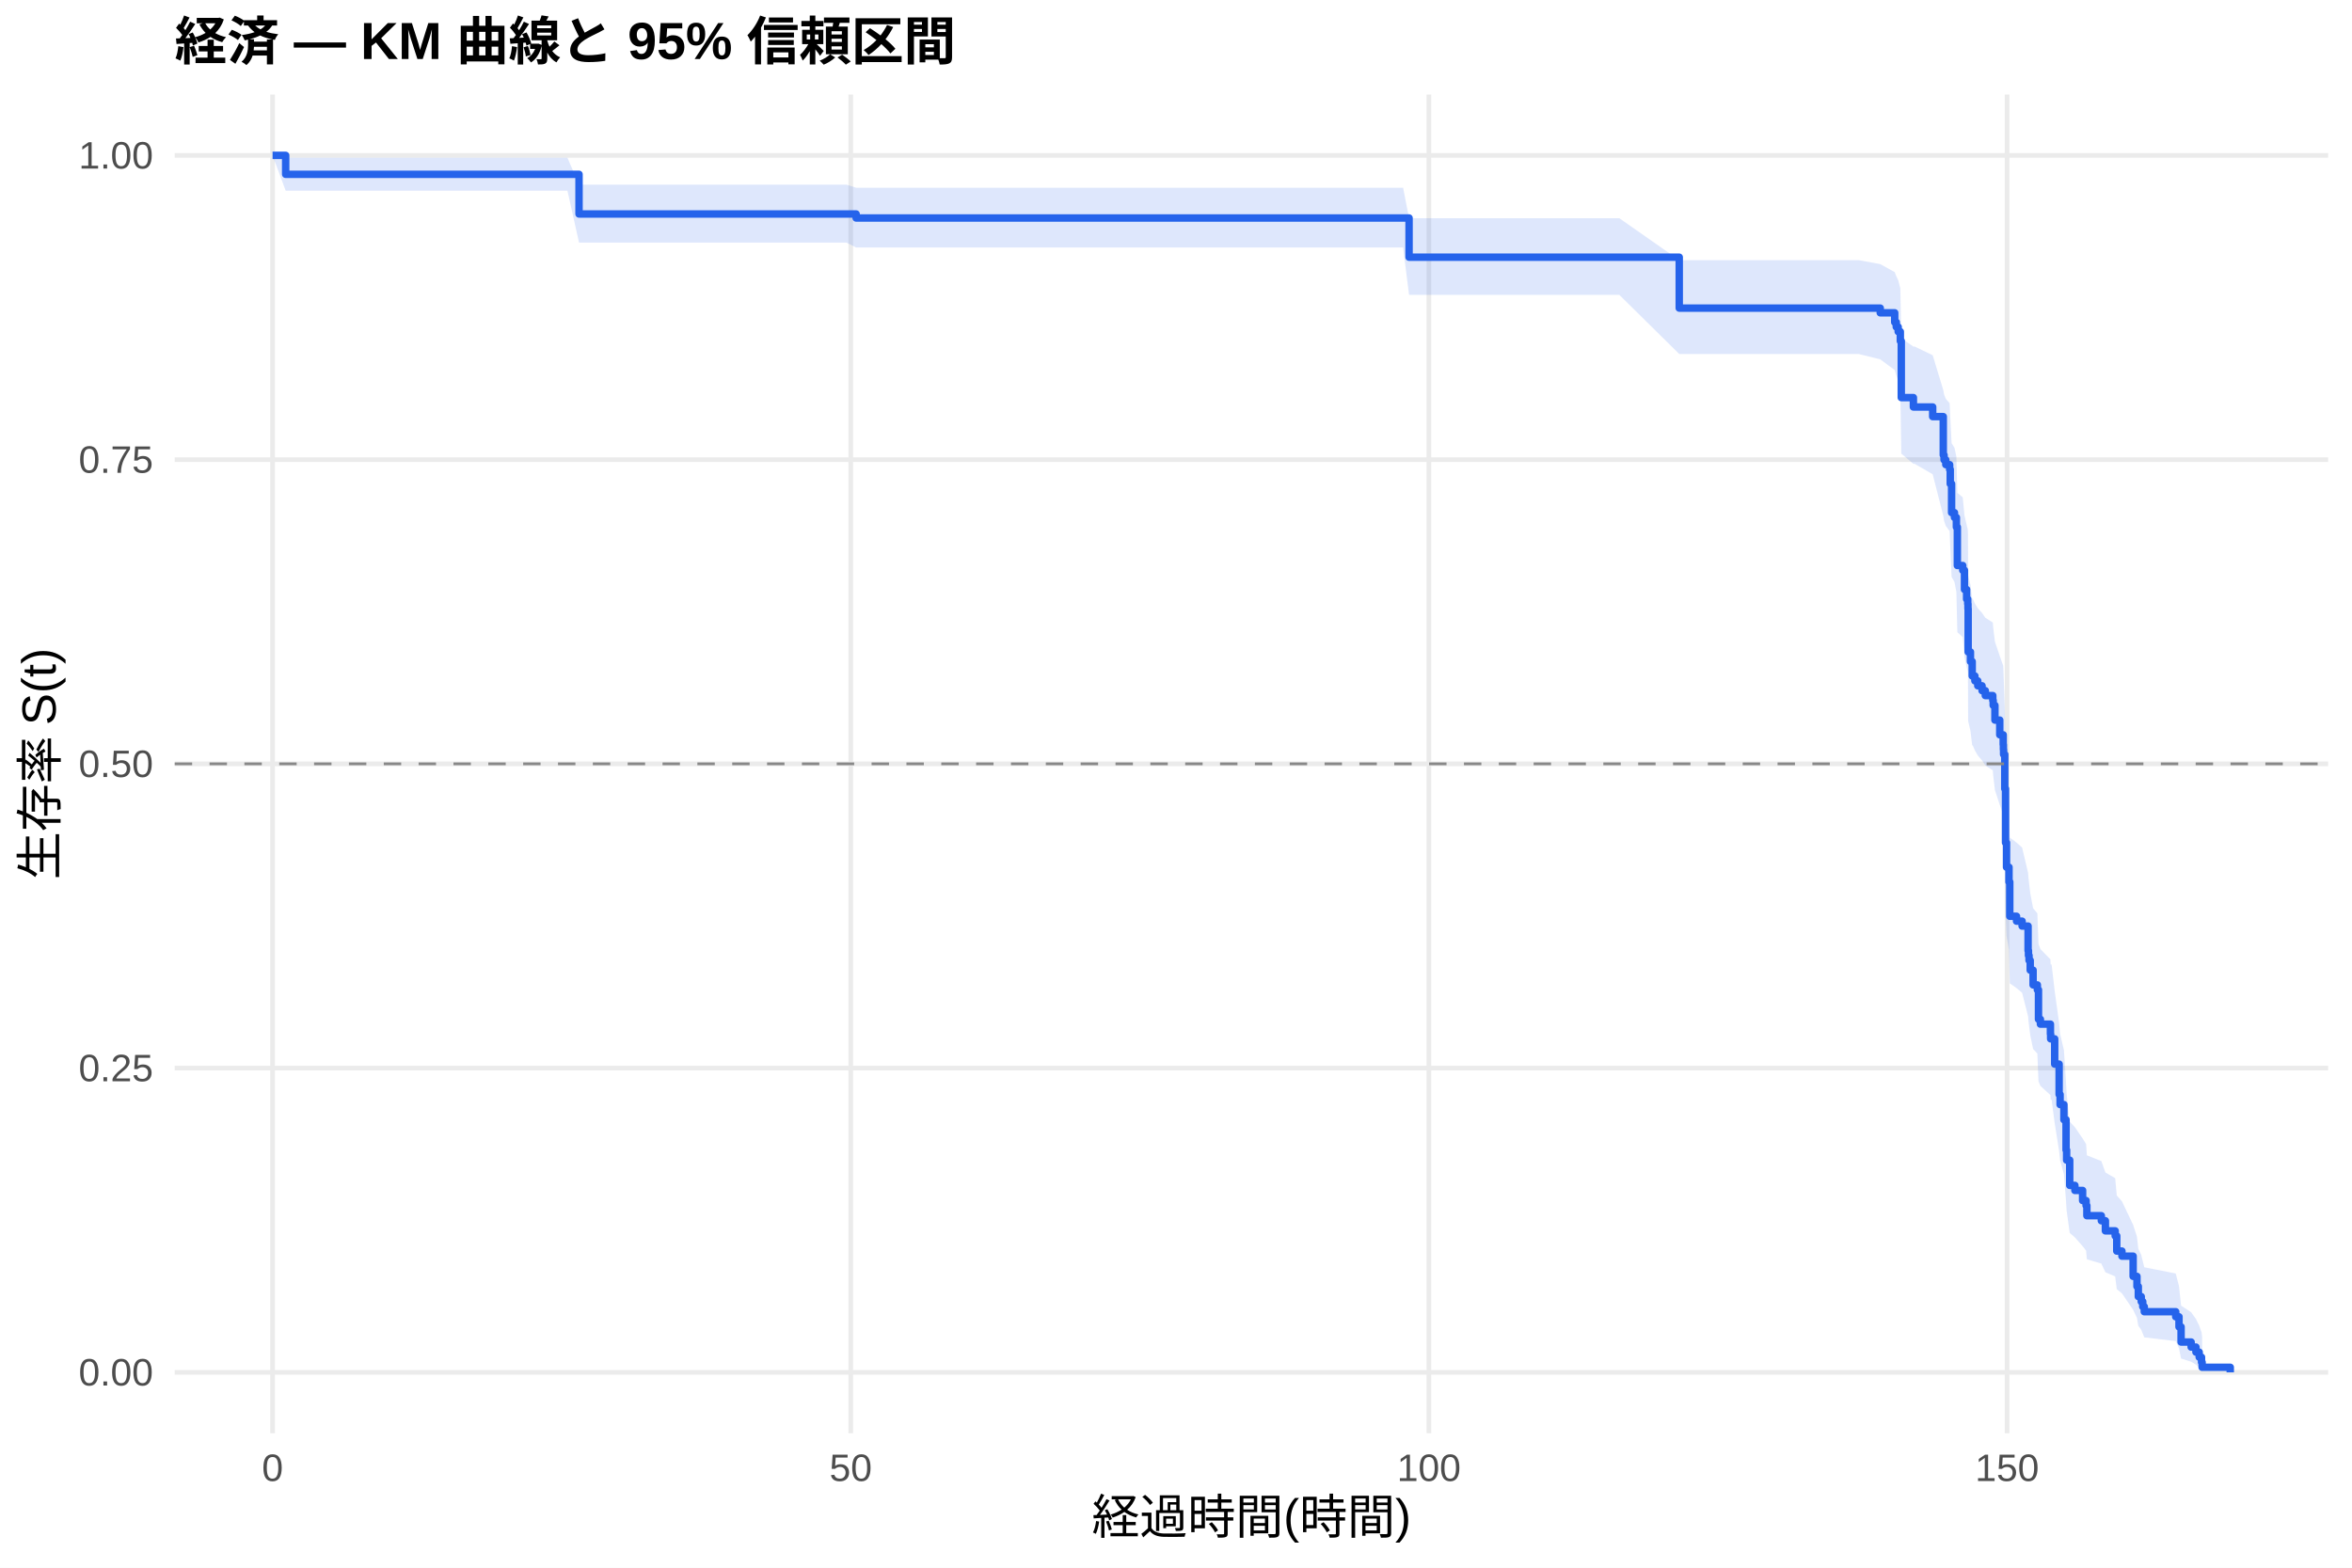
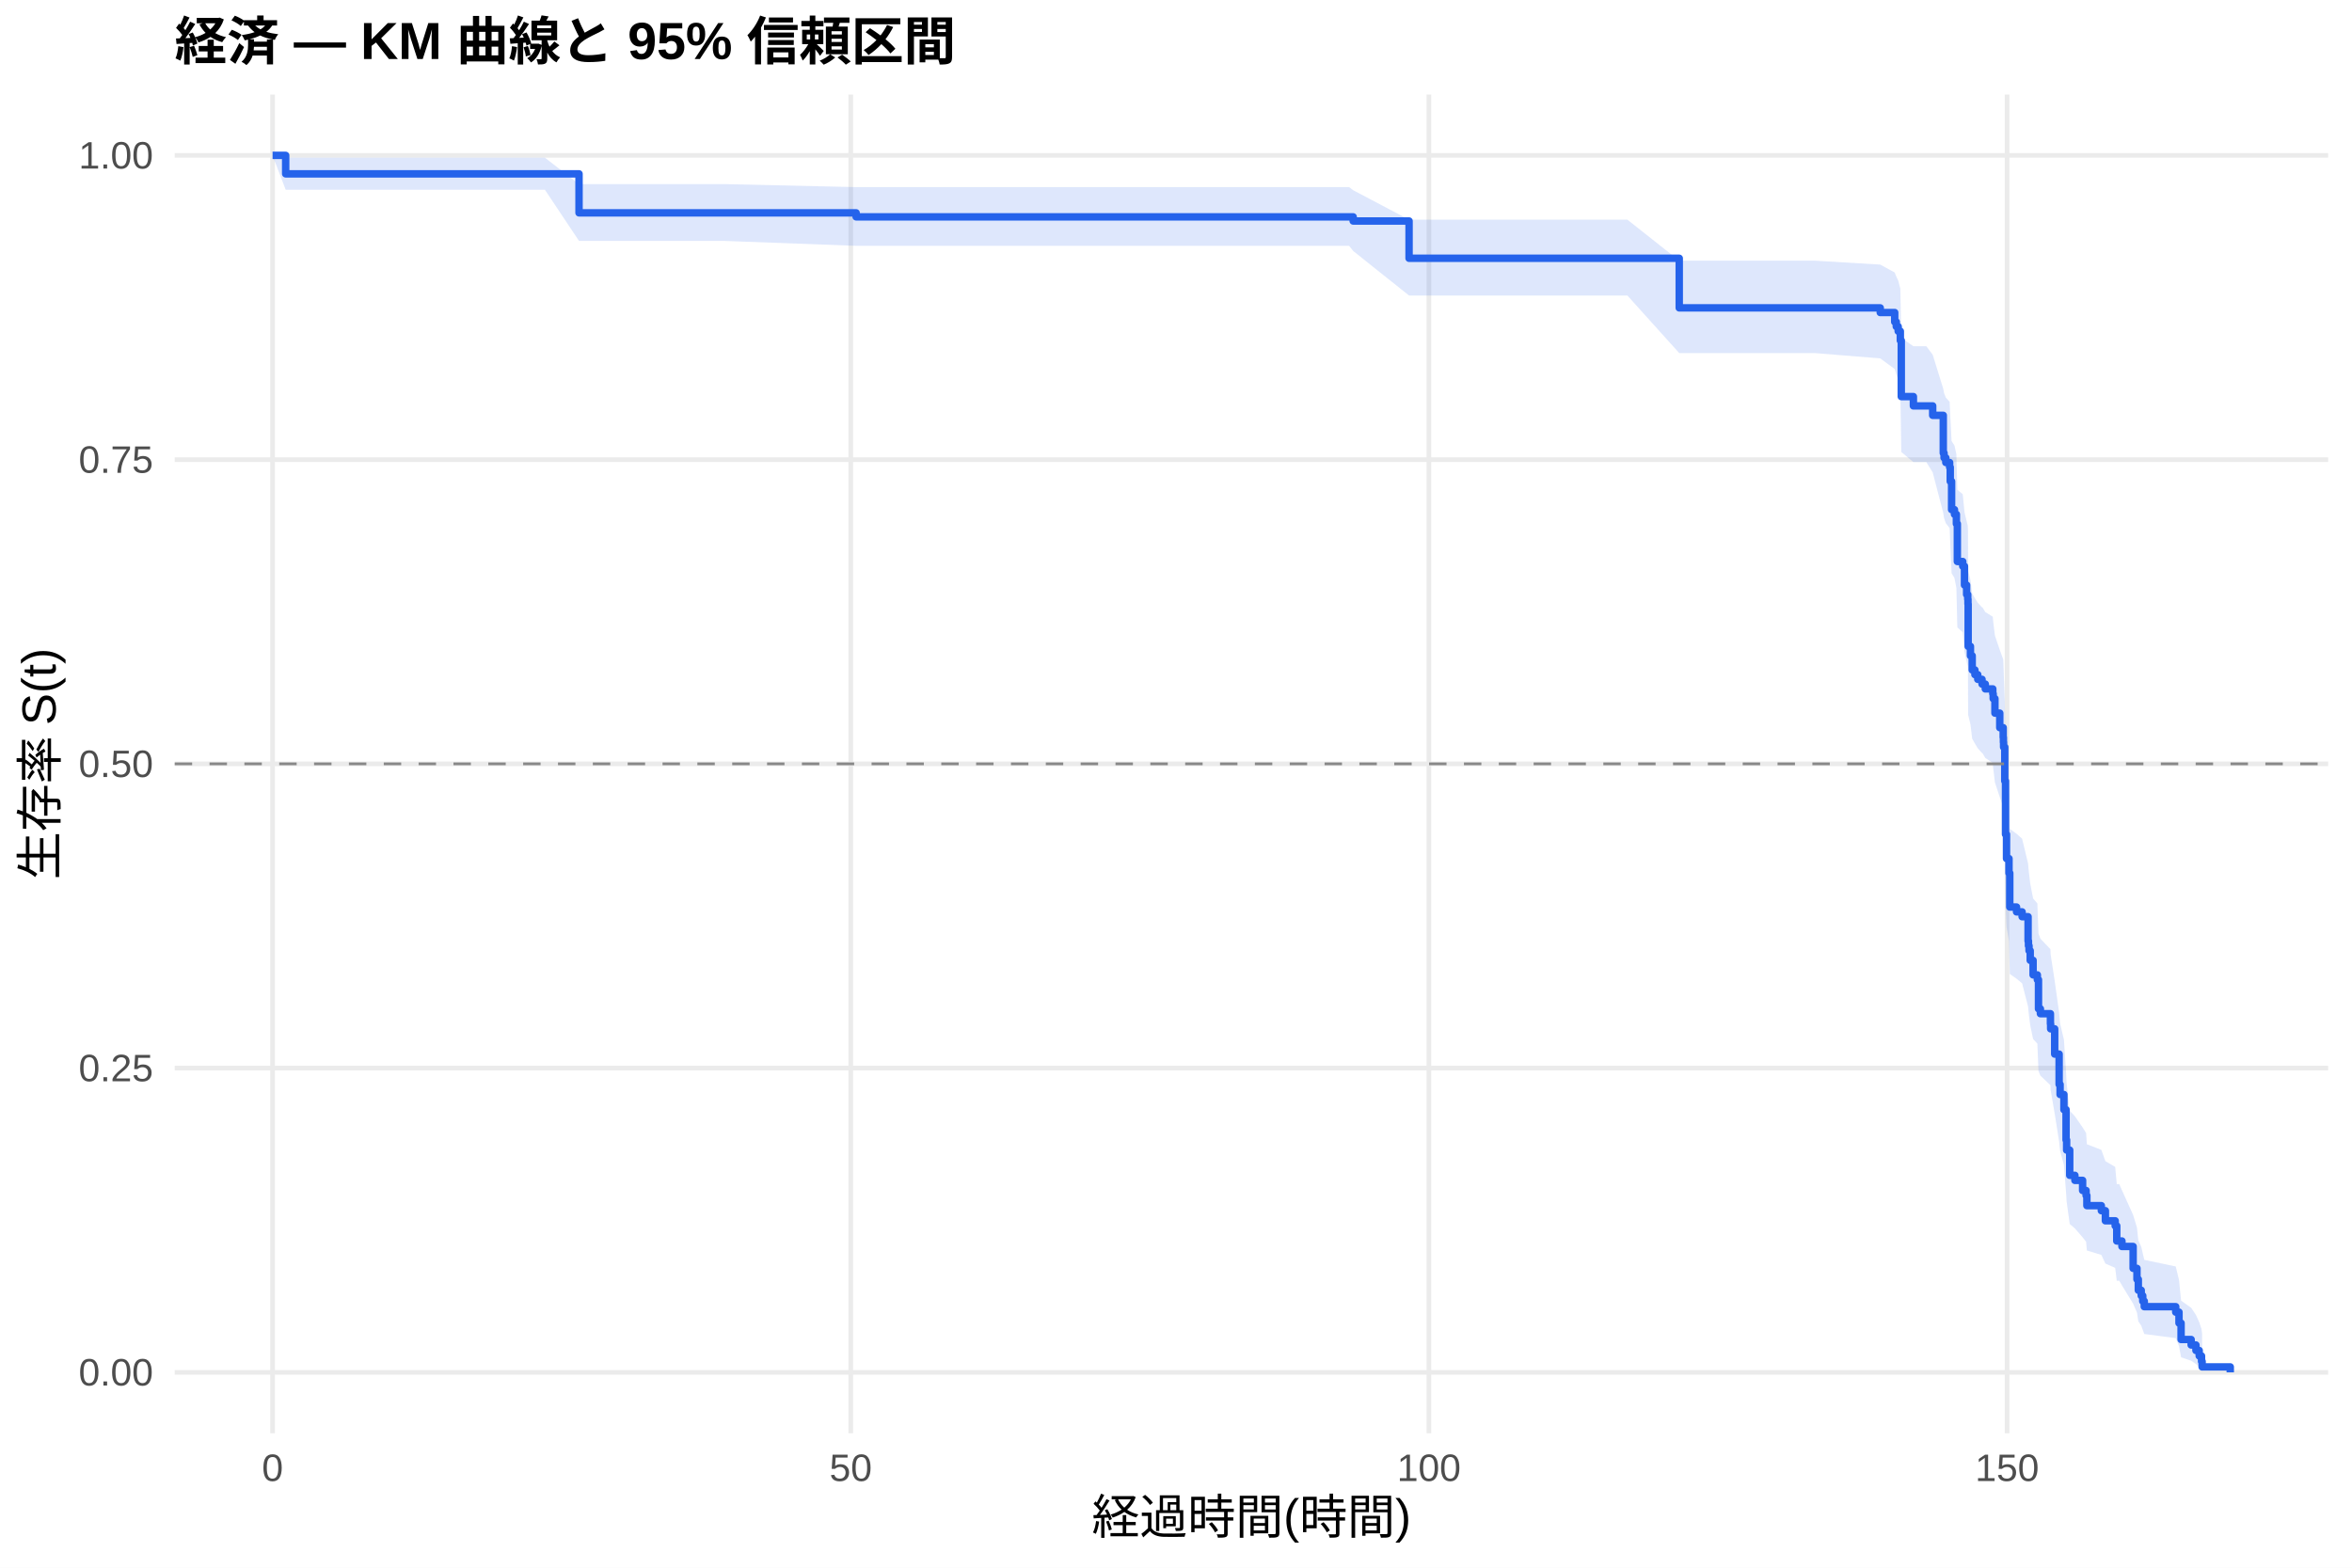
<svg xmlns="http://www.w3.org/2000/svg" width="540.00pt" height="360.00pt" viewBox="0 0 540.00 360.00">
  <g class="svglite">
    <defs>
      <style type="text/css">
    .svglite line, .svglite polyline, .svglite polygon, .svglite path, .svglite rect, .svglite circle {
      fill: none;
      stroke: #000000;
      stroke-linecap: round;
      stroke-linejoin: round;
      stroke-miterlimit: 10.00;
    }
    .svglite text {
      white-space: pre;
    }
    .svglite g.glyphgroup path {
      fill: inherit;
      stroke: none;
    }
  </style>
    </defs>
    <rect width="100%" height="100%" style="stroke: none; fill: #FFFFFF;" />
    <defs>
      <clipPath id="cpMC4wMHw1NDAuMDB8MC4wMHwzNjAuMDA=">
        <rect x="0.00" y="0.00" width="540.00" height="360.00" />
      </clipPath>
    </defs>
    <g clip-path="url(#cpMC4wMHw1NDAuMDB8MC4wMHwzNjAuMDA=)">
      <rect x="0" y="0.00" width="540.00" height="360.00" style="stroke-width: 1.07; stroke: none; fill: #FFFFFF;" />
    </g>
    <defs>
      <clipPath id="cpNDAuMTF8NTM0LjUyfDIxLjcxfDMyOS4xMg==">
        <rect x="40.11" y="21.71" width="494.41" height="307.41" />
      </clipPath>
    </defs>
    <g clip-path="url(#cpNDAuMTF8NTM0LjUyfDIxLjcxfDMyOS4xMg==)">
      <polyline points="40.11,315.14 534.52,315.14 " style="stroke-width: 1.07; stroke: #EBEBEB; stroke-linecap: butt;" />
      <polyline points="40.11,245.28 534.52,245.28 " style="stroke-width: 1.07; stroke: #EBEBEB; stroke-linecap: butt;" />
      <polyline points="40.11,175.41 534.52,175.41 " style="stroke-width: 1.07; stroke: #EBEBEB; stroke-linecap: butt;" />
      <polyline points="40.11,105.55 534.52,105.55 " style="stroke-width: 1.07; stroke: #EBEBEB; stroke-linecap: butt;" />
      <polyline points="40.11,35.68 534.52,35.68 " style="stroke-width: 1.07; stroke: #EBEBEB; stroke-linecap: butt;" />
      <polyline points="62.58,329.12 62.58,21.71 " style="stroke-width: 1.07; stroke: #EBEBEB; stroke-linecap: butt;" />
      <polyline points="195.32,329.12 195.32,21.71 " style="stroke-width: 1.07; stroke: #EBEBEB; stroke-linecap: butt;" />
      <polyline points="328.07,329.12 328.07,21.71 " style="stroke-width: 1.07; stroke: #EBEBEB; stroke-linecap: butt;" />
      <polyline points="460.81,329.12 460.81,21.71 " style="stroke-width: 1.07; stroke: #EBEBEB; stroke-linecap: butt;" />
-       <polygon points="62.58,35.68 65.59,36.22 85.28,36.22 109.57,36.22 130.28,36.22 132.94,42.41 150.94,42.41 194.35,42.41 196.56,43.11 215.06,43.11 245.77,43.11 278.02,43.11 294.22,43.11 308.02,43.11 322.14,43.11 323.51,50.11 335.06,50.11 341.74,50.11 349.44,50.11 358.11,50.11 371.78,50.11 385.54,59.74 385.85,59.74 401.12,59.74 426.74,59.74 431.69,60.65 435.01,62.49 435.37,63.42 435.81,64.35 436.30,66.21 436.52,77.65 439.30,79.59 439.61,79.59 443.73,81.57 446.16,89.57 446.34,90.58 446.74,91.59 447.62,92.60 447.76,95.64 448.07,101.78 448.73,102.81 449.17,104.87 449.39,113.17 450.63,114.21 451.03,118.40 451.52,120.50 451.78,121.55 451.83,122.61 451.87,132.14 452.40,134.28 452.80,137.48 452.93,137.48 453.42,138.58 454.08,139.67 455.06,140.76 455.81,141.86 457.53,142.95 457.62,144.05 458.02,147.35 459.13,150.66 459.92,152.87 459.97,153.97 460.01,155.08 460.28,162.88 460.45,175.25 460.68,180.91 461.25,184.33 461.43,192.34 462.98,193.49 464.26,194.64 465.63,200.42 465.72,201.58 465.85,202.74 466.12,205.06 466.78,208.56 467.76,209.72 468.02,216.77 468.46,217.94 470.76,220.31 470.81,221.49 471.03,221.49 471.74,227.58 472.76,234.95 472.98,237.43 473.86,241.16 474.35,248.67 474.48,251.20 475.19,257.57 476.38,258.85 478.15,261.43 478.95,262.72 479.13,265.31 482.45,266.62 483.38,269.24 485.63,270.55 485.99,274.53 487.18,275.87 489.75,281.27 490.63,284.01 490.94,286.78 491.61,288.18 491.96,289.59 492.31,291.01 499.53,292.44 500.28,295.35 500.76,299.82 503.07,301.34 504.17,302.89 504.92,304.43 505.45,305.92 505.59,306.94 505.59,314.98 505.45,314.56 504.92,314.01 504.17,313.38 503.07,312.70 500.76,311.98 500.28,309.63 499.53,307.97 492.31,307.11 491.96,306.24 491.61,305.36 490.94,304.46 490.63,302.64 489.75,300.79 487.18,297.01 485.99,296.05 485.63,293.13 483.38,292.15 482.45,290.17 479.13,289.18 478.95,287.18 478.15,286.17 476.38,284.15 475.19,283.13 474.48,278.00 474.35,275.93 473.86,269.65 472.98,266.48 472.76,264.35 471.74,257.93 471.03,252.52 470.81,252.52 470.76,251.47 468.46,249.36 468.02,248.31 467.76,241.94 466.78,240.88 466.12,237.67 465.85,235.53 465.72,234.45 465.63,233.38 464.26,227.98 462.98,226.90 461.43,225.81 461.25,218.19 460.68,214.90 460.45,209.40 460.28,197.19 460.01,189.34 459.97,188.22 459.92,187.09 459.13,184.83 458.02,181.44 457.62,178.03 457.53,176.90 455.81,175.76 455.06,174.62 454.08,173.48 453.42,172.33 452.93,171.19 452.80,171.19 452.40,167.83 451.87,165.59 451.83,155.43 451.78,154.29 451.52,153.16 451.03,150.88 450.63,146.31 449.39,145.17 449.17,135.96 448.73,133.64 448.07,132.48 447.76,125.48 447.62,121.96 446.74,120.78 446.34,119.61 446.16,118.43 443.73,108.91 439.61,106.52 439.30,106.52 436.52,104.16 436.30,89.84 435.81,87.41 435.37,86.20 435.01,84.98 431.69,82.52 426.74,81.29 401.12,81.29 385.85,81.29 385.54,81.29 371.78,67.71 358.11,67.71 349.44,67.71 341.74,67.71 335.06,67.71 323.51,67.71 322.14,56.84 308.02,56.84 294.22,56.84 278.02,56.84 245.77,56.84 215.06,56.84 196.56,56.84 194.35,55.71 150.94,55.71 132.94,55.71 130.28,43.79 109.57,43.79 85.28,43.79 65.59,43.79 62.58,35.68 " style="stroke-width: 0.00; stroke: none; stroke-linecap: butt; fill: #2563EB; fill-opacity: 0.15;" />
-       <polyline points="62.58,35.68 65.59,36.22 85.28,36.22 109.57,36.22 130.28,36.22 132.94,42.41 150.94,42.41 194.35,42.41 196.56,43.11 215.06,43.11 245.77,43.11 278.02,43.11 294.22,43.11 308.02,43.11 322.14,43.11 323.51,50.11 335.06,50.11 341.74,50.11 349.44,50.11 358.11,50.11 371.78,50.11 385.54,59.74 385.85,59.74 401.12,59.74 426.74,59.74 431.69,60.65 435.01,62.49 435.37,63.42 435.81,64.35 436.30,66.21 436.52,77.65 439.30,79.59 439.61,79.59 443.73,81.57 446.16,89.57 446.34,90.58 446.74,91.59 447.62,92.60 447.76,95.64 448.07,101.78 448.73,102.81 449.17,104.87 449.39,113.17 450.63,114.21 451.03,118.40 451.52,120.50 451.78,121.55 451.83,122.61 451.87,132.14 452.40,134.28 452.80,137.48 452.93,137.48 453.42,138.58 454.08,139.67 455.06,140.76 455.81,141.86 457.53,142.95 457.62,144.05 458.02,147.35 459.13,150.66 459.92,152.87 459.97,153.97 460.01,155.08 460.28,162.88 460.45,175.25 460.68,180.91 461.25,184.33 461.43,192.34 462.98,193.49 464.26,194.64 465.63,200.42 465.72,201.58 465.85,202.74 466.12,205.06 466.78,208.56 467.76,209.72 468.02,216.77 468.46,217.94 470.76,220.31 470.81,221.49 471.03,221.49 471.74,227.58 472.76,234.95 472.98,237.43 473.86,241.16 474.35,248.67 474.48,251.20 475.19,257.57 476.38,258.85 478.15,261.43 478.95,262.72 479.13,265.31 482.45,266.62 483.38,269.24 485.63,270.55 485.99,274.53 487.18,275.87 489.75,281.27 490.63,284.01 490.94,286.78 491.61,288.18 491.96,289.59 492.31,291.01 499.53,292.44 500.28,295.35 500.76,299.82 503.07,301.34 504.17,302.89 504.92,304.43 505.45,305.92 505.59,306.94 " style="stroke-width: 1.07; stroke: none; stroke-linecap: butt;" />
-       <polyline points="505.59,314.98 505.45,314.56 504.92,314.01 504.17,313.38 503.07,312.70 500.76,311.98 500.28,309.63 499.53,307.97 492.31,307.11 491.96,306.24 491.61,305.36 490.94,304.46 490.63,302.64 489.75,300.79 487.18,297.01 485.99,296.05 485.63,293.13 483.38,292.15 482.45,290.17 479.13,289.18 478.95,287.18 478.15,286.17 476.38,284.15 475.19,283.13 474.48,278.00 474.35,275.93 473.86,269.65 472.98,266.48 472.76,264.35 471.74,257.93 471.03,252.52 470.81,252.52 470.76,251.47 468.46,249.36 468.02,248.31 467.76,241.94 466.78,240.88 466.12,237.67 465.85,235.53 465.72,234.45 465.63,233.38 464.26,227.98 462.98,226.90 461.43,225.81 461.25,218.19 460.68,214.90 460.45,209.40 460.28,197.19 460.01,189.34 459.97,188.22 459.92,187.09 459.13,184.83 458.02,181.44 457.62,178.03 457.53,176.90 455.81,175.76 455.06,174.62 454.08,173.48 453.42,172.33 452.93,171.19 452.80,171.19 452.40,167.83 451.87,165.59 451.83,155.43 451.78,154.29 451.52,153.16 451.03,150.88 450.63,146.31 449.39,145.17 449.17,135.96 448.73,133.64 448.07,132.48 447.76,125.48 447.62,121.96 446.74,120.78 446.34,119.61 446.16,118.43 443.73,108.91 439.61,106.52 439.30,106.52 436.52,104.16 436.30,89.84 435.81,87.41 435.37,86.20 435.01,84.98 431.69,82.52 426.74,81.29 401.12,81.29 385.85,81.29 385.54,81.29 371.78,67.71 358.11,67.71 349.44,67.71 341.74,67.71 335.06,67.71 323.51,67.71 322.14,56.84 308.02,56.84 294.22,56.84 278.02,56.84 245.77,56.84 215.06,56.84 196.56,56.84 194.35,55.71 150.94,55.71 132.94,55.71 130.28,43.79 109.57,43.79 85.28,43.79 65.59,43.79 62.58,35.68 " style="stroke-width: 1.07; stroke: none; stroke-linecap: butt;" />
-       <polyline points="62.58,35.68 65.59,35.68 65.59,40.03 85.28,40.03 85.28,40.03 109.57,40.03 109.57,40.03 130.28,40.03 130.28,40.03 132.94,40.03 132.94,49.14 150.94,49.14 150.94,49.14 194.35,49.14 194.35,49.14 196.56,49.14 196.56,50.06 215.06,50.06 215.06,50.06 245.77,50.06 245.77,50.06 278.02,50.06 278.02,50.06 294.22,50.06 294.22,50.06 308.02,50.06 308.02,50.06 322.14,50.06 322.14,50.06 323.51,50.06 323.51,59.06 335.06,59.06 335.06,59.06 341.74,59.06 341.74,59.06 349.44,59.06 349.44,59.06 358.11,59.06 358.11,59.06 371.78,59.06 371.78,59.06 385.54,59.06 385.54,70.75 385.85,70.75 385.85,70.75 401.12,70.75 401.12,70.75 426.74,70.75 426.74,70.75 431.69,70.75 431.69,71.83 435.01,71.83 435.01,74.00 435.37,74.00 435.37,75.08 435.81,75.08 435.81,76.16 436.30,76.16 436.30,78.32 436.52,78.32 436.52,91.30 439.30,91.30 439.30,93.46 439.61,93.46 439.61,93.46 443.73,93.46 443.73,95.67 446.16,95.67 446.16,104.49 446.34,104.49 446.34,105.59 446.74,105.59 446.74,106.70 447.62,106.70 447.62,107.80 447.76,107.80 447.76,111.11 448.07,111.11 448.07,117.72 448.73,117.72 448.73,118.83 449.17,118.83 449.17,121.03 449.39,121.03 449.39,129.86 450.63,129.86 450.63,130.96 451.03,130.96 451.03,135.37 451.52,135.37 451.52,137.58 451.78,137.58 451.78,138.68 451.83,138.68 451.83,139.78 451.87,139.78 451.87,149.71 452.40,149.71 452.40,151.91 452.80,151.91 452.80,155.22 452.93,155.22 452.93,155.22 453.42,155.22 453.42,156.35 454.08,156.35 454.08,157.48 455.06,157.48 455.06,158.60 455.81,158.60 455.81,159.73 457.53,159.73 457.53,160.85 457.62,160.85 457.62,161.98 458.02,161.98 458.02,165.36 459.13,165.36 459.13,168.74 459.92,168.74 459.92,170.99 459.97,170.99 459.97,172.12 460.01,172.12 460.01,173.24 460.28,173.24 460.28,181.13 460.45,181.13 460.45,193.51 460.68,193.51 460.68,199.14 461.25,199.14 461.25,202.52 461.43,202.52 461.43,210.41 462.98,210.41 462.98,211.53 464.26,211.53 464.26,212.66 465.63,212.66 465.63,218.29 465.72,218.29 465.72,219.42 465.85,219.42 465.85,220.54 466.12,220.54 466.12,222.79 466.78,222.79 466.78,226.17 467.76,226.17 467.76,227.30 468.02,227.30 468.02,234.06 468.46,234.06 468.46,235.18 470.76,235.18 470.76,237.44 470.81,237.44 470.81,238.56 471.03,238.56 471.03,238.56 471.74,238.56 471.74,244.36 472.76,244.36 472.76,251.33 472.98,251.33 472.98,253.65 473.86,253.65 473.86,257.13 474.35,257.13 474.35,264.09 474.48,264.09 474.48,266.41 475.19,266.41 475.19,272.21 476.38,272.21 476.38,273.37 478.15,273.37 478.15,275.69 478.95,275.69 478.95,276.85 479.13,276.85 479.13,279.17 482.45,279.17 482.45,280.33 483.38,280.33 483.38,282.65 485.63,282.65 485.63,283.81 485.99,283.81 485.99,287.29 487.18,287.29 487.18,288.46 489.75,288.46 489.75,293.10 490.63,293.10 490.63,295.42 490.94,295.42 490.94,297.74 491.61,297.74 491.61,298.90 491.96,298.90 491.96,300.06 492.31,300.06 492.31,301.22 499.53,301.22 499.53,302.38 500.28,302.38 500.28,304.70 500.76,304.70 500.76,308.18 503.07,308.18 503.07,309.34 504.17,309.34 504.17,310.50 504.92,310.50 504.92,311.66 505.45,311.66 505.45,312.82 505.59,312.82 505.59,313.98 512.05,313.98 512.05,315.14 " style="stroke-width: 1.71; stroke: #2563EB; stroke-linecap: butt;" />
+       <polygon points="62.58,35.68 65.59,36.21 78.11,36.21 100.81,36.21 125.10,36.21 132.94,42.28 145.81,42.28 166.48,42.28 196.56,42.97 209.88,42.97 230.59,42.97 261.30,42.97 293.55,42.97 309.75,42.97 310.68,43.68 323.51,50.45 323.55,50.45 337.67,50.45 350.59,50.45 357.27,50.45 364.97,50.45 373.64,50.45 385.54,59.86 387.31,59.86 401.38,59.86 416.65,59.86 431.69,60.76 435.01,62.58 435.37,63.50 435.81,64.42 436.30,66.27 436.52,77.59 439.30,79.51 442.27,79.51 443.73,81.45 446.16,89.30 446.34,90.29 446.74,91.29 447.62,92.28 447.76,95.27 448.07,101.29 448.73,102.30 449.17,104.32 449.39,112.47 450.63,113.49 451.03,117.60 451.52,119.66 451.78,120.69 451.83,121.72 451.87,131.08 452.40,133.17 452.80,136.32 453.42,137.37 454.08,138.42 455.06,139.47 455.15,139.47 455.81,140.55 457.53,141.63 457.62,142.71 458.02,145.97 459.13,149.23 459.92,151.41 459.97,152.50 460.01,153.60 460.28,161.28 460.45,173.48 460.68,179.07 461.25,182.43 461.43,190.33 462.98,191.46 464.26,192.60 465.63,198.29 465.72,199.43 465.85,200.58 466.12,202.87 466.78,206.31 467.76,207.46 468.02,214.40 468.46,215.56 470.76,217.97 470.81,219.18 471.74,225.24 472.76,232.57 472.98,235.04 473.86,238.74 474.35,246.22 474.48,248.74 475.19,255.06 476.38,256.34 478.15,258.90 478.95,260.18 479.13,262.76 482.45,264.05 483.38,266.65 485.63,267.96 485.99,271.91 486.56,271.91 487.18,273.31 489.75,279.00 490.63,281.89 490.94,284.83 491.61,286.31 491.96,287.80 492.31,289.31 499.53,290.83 500.28,293.91 500.76,298.68 503.07,300.31 504.17,301.96 504.92,303.61 505.45,305.20 505.59,306.29 505.59,314.96 505.45,314.51 504.92,313.91 504.17,313.23 503.07,312.48 500.76,311.69 500.28,309.12 499.53,307.28 492.31,306.34 491.96,305.38 491.61,304.41 490.94,303.42 490.63,301.41 489.75,299.37 487.18,295.17 486.56,294.10 485.99,294.10 485.63,291.15 483.38,290.16 482.45,288.17 479.13,287.16 478.95,285.15 478.15,284.13 476.38,282.09 475.19,281.07 474.48,275.91 474.35,273.82 473.86,267.51 472.98,264.32 472.76,262.18 471.74,255.73 470.81,250.30 470.76,249.20 468.46,247.01 468.02,245.97 467.76,239.65 466.78,238.60 466.12,235.42 465.85,233.29 465.72,232.23 465.63,231.16 464.26,225.81 462.98,224.74 461.43,223.66 461.25,216.10 460.68,212.84 460.45,207.39 460.28,195.29 460.01,187.52 459.97,186.41 459.92,185.29 459.13,183.05 458.02,179.69 457.62,176.32 457.53,175.19 455.81,174.06 455.15,172.93 455.06,172.93 454.08,171.84 453.42,170.74 452.80,169.64 452.40,166.34 451.87,164.14 451.83,154.15 451.78,153.04 451.52,151.92 451.03,149.69 450.63,145.20 449.39,144.07 449.17,135.03 448.73,132.75 448.07,131.61 447.76,124.74 447.62,121.29 446.74,120.13 446.34,118.97 446.16,117.81 443.73,108.48 442.27,106.12 439.30,106.12 436.52,103.79 436.30,89.57 435.81,87.16 435.37,85.95 435.01,84.74 431.69,82.30 416.65,81.08 401.38,81.08 387.31,81.08 385.54,81.08 373.64,67.87 364.97,67.87 357.27,67.87 350.59,67.87 337.67,67.87 323.55,67.87 323.51,67.87 310.68,57.63 309.75,56.45 293.55,56.45 261.30,56.45 230.59,56.45 209.88,56.45 196.56,56.45 166.48,55.33 145.81,55.33 132.94,55.33 125.10,43.57 100.81,43.57 78.11,43.57 65.59,43.57 62.58,35.68 " style="stroke-width: 0.00; stroke: none; stroke-linecap: butt; fill: #2563EB; fill-opacity: 0.15;" />
+       <polyline points="62.58,35.68 65.59,36.21 78.11,36.21 100.81,36.21 125.10,36.21 132.94,42.28 145.81,42.28 166.48,42.28 196.56,42.97 209.88,42.97 230.59,42.97 261.30,42.97 293.55,42.97 309.75,42.97 310.68,43.68 323.51,50.45 323.55,50.45 337.67,50.45 350.59,50.45 357.27,50.45 364.97,50.45 373.64,50.45 385.54,59.86 387.31,59.86 401.38,59.86 416.65,59.86 431.69,60.76 435.01,62.58 435.37,63.50 435.81,64.42 436.30,66.27 436.52,77.59 439.30,79.51 442.27,79.51 443.73,81.45 446.16,89.30 446.34,90.29 446.74,91.29 447.62,92.28 447.76,95.27 448.07,101.29 448.73,102.30 449.17,104.32 449.39,112.47 450.63,113.49 451.03,117.60 451.52,119.66 451.78,120.69 451.83,121.72 451.87,131.08 452.40,133.17 452.80,136.32 453.42,137.37 454.08,138.42 455.06,139.47 455.15,139.47 455.81,140.55 457.53,141.63 457.62,142.71 458.02,145.97 459.13,149.23 459.92,151.41 459.97,152.50 460.01,153.60 460.28,161.28 460.45,173.48 460.68,179.07 461.25,182.43 461.43,190.33 462.98,191.46 464.26,192.60 465.63,198.29 465.72,199.43 465.85,200.58 466.12,202.87 466.78,206.31 467.76,207.46 468.02,214.40 468.46,215.56 470.76,217.97 470.81,219.18 471.74,225.24 472.76,232.57 472.98,235.04 473.86,238.74 474.35,246.22 474.48,248.74 475.19,255.06 476.38,256.34 478.15,258.90 478.95,260.18 479.13,262.76 482.45,264.05 483.38,266.65 485.63,267.96 485.99,271.91 486.56,271.91 487.18,273.31 489.75,279.00 490.63,281.89 490.94,284.83 491.61,286.31 491.96,287.80 492.31,289.31 499.53,290.83 500.28,293.91 500.76,298.68 503.07,300.31 504.17,301.96 504.92,303.61 505.45,305.20 505.59,306.29 " style="stroke-width: 1.07; stroke: none; stroke-linecap: butt;" />
+       <polyline points="505.59,314.96 505.45,314.51 504.92,313.91 504.17,313.23 503.07,312.48 500.76,311.69 500.28,309.12 499.53,307.28 492.31,306.34 491.96,305.38 491.61,304.41 490.94,303.42 490.63,301.41 489.75,299.37 487.18,295.17 486.56,294.10 485.99,294.10 485.63,291.15 483.38,290.16 482.45,288.17 479.13,287.16 478.95,285.15 478.15,284.13 476.38,282.09 475.19,281.07 474.48,275.91 474.35,273.82 473.86,267.51 472.98,264.32 472.76,262.18 471.74,255.73 470.81,250.30 470.76,249.20 468.46,247.01 468.02,245.97 467.76,239.65 466.78,238.60 466.12,235.42 465.85,233.29 465.72,232.23 465.63,231.16 464.26,225.81 462.98,224.74 461.43,223.66 461.25,216.10 460.68,212.84 460.45,207.39 460.28,195.29 460.01,187.52 459.97,186.41 459.92,185.29 459.13,183.05 458.02,179.69 457.62,176.32 457.53,175.19 455.81,174.06 455.15,172.93 455.06,172.93 454.08,171.84 453.42,170.74 452.80,169.64 452.40,166.34 451.87,164.14 451.83,154.15 451.78,153.04 451.52,151.92 451.03,149.69 450.63,145.20 449.39,144.07 449.17,135.03 448.73,132.75 448.07,131.61 447.76,124.74 447.62,121.29 446.74,120.13 446.34,118.97 446.16,117.81 443.73,108.48 442.27,106.12 439.30,106.12 436.52,103.79 436.30,89.57 435.81,87.16 435.37,85.95 435.01,84.74 431.69,82.30 416.65,81.08 401.38,81.08 387.31,81.08 385.54,81.08 373.64,67.87 364.97,67.87 357.27,67.87 350.59,67.87 337.67,67.87 323.55,67.87 323.51,67.87 310.68,57.63 309.75,56.45 293.55,56.45 261.30,56.45 230.59,56.45 209.88,56.45 196.56,56.45 166.48,55.33 145.81,55.33 132.94,55.33 125.10,43.57 100.81,43.57 78.11,43.57 65.59,43.57 62.58,35.68 " style="stroke-width: 1.07; stroke: none; stroke-linecap: butt;" />
+       <polyline points="62.58,35.68 65.59,35.68 65.59,39.92 78.11,39.92 78.11,39.92 100.81,39.92 100.81,39.92 125.10,39.92 125.10,39.92 132.94,39.92 132.94,48.88 145.81,48.88 145.81,48.88 166.48,48.88 166.48,48.88 196.56,48.88 196.56,49.80 209.88,49.80 209.88,49.80 230.59,49.80 230.59,49.80 261.30,49.80 261.30,49.80 293.55,49.80 293.55,49.80 309.75,49.80 309.75,49.80 310.68,49.80 310.68,50.75 323.51,50.75 323.51,59.31 323.55,59.31 323.55,59.31 337.67,59.31 337.67,59.31 350.59,59.31 350.59,59.31 357.27,59.31 357.27,59.31 364.97,59.31 364.97,59.31 373.64,59.31 373.64,59.31 385.54,59.31 385.54,70.70 387.31,70.70 387.31,70.70 401.38,70.70 401.38,70.70 416.65,70.70 416.65,70.70 431.69,70.70 431.69,71.77 435.01,71.77 435.01,73.92 435.37,73.92 435.37,74.99 435.81,74.99 435.81,76.06 436.30,76.06 436.30,78.20 436.52,78.20 436.52,91.07 439.30,91.07 439.30,93.21 442.27,93.21 442.27,93.21 443.73,93.21 443.73,95.38 446.16,95.38 446.16,104.04 446.34,104.04 446.34,105.12 446.74,105.12 446.74,106.21 447.62,106.21 447.62,107.29 447.76,107.29 447.76,110.54 448.07,110.54 448.07,117.03 448.73,117.03 448.73,118.11 449.17,118.11 449.17,120.28 449.39,120.28 449.39,128.94 450.63,128.94 450.63,130.02 451.03,130.02 451.03,134.35 451.52,134.35 451.52,136.52 451.78,136.52 451.78,137.60 451.83,137.60 451.83,138.68 451.87,138.68 451.87,148.43 452.40,148.43 452.40,150.59 452.80,150.59 452.80,153.84 453.42,153.84 453.42,154.92 454.08,154.92 454.08,156.00 455.06,156.00 455.06,157.09 455.15,157.09 455.15,157.09 455.81,157.09 455.81,158.20 457.53,158.20 457.53,159.31 457.62,159.31 457.62,160.43 458.02,160.43 458.02,163.76 459.13,163.76 459.13,167.10 459.92,167.10 459.92,169.33 459.97,169.33 459.97,170.44 460.01,170.44 460.01,171.56 460.28,171.56 460.28,179.35 460.45,179.35 460.45,191.59 460.68,191.59 460.68,197.16 461.25,197.16 461.25,200.50 461.43,200.50 461.43,208.29 462.98,208.29 462.98,209.40 464.26,209.40 464.26,210.51 465.63,210.51 465.63,216.08 465.72,216.08 465.72,217.19 465.85,217.19 465.85,218.31 466.12,218.31 466.12,220.53 466.78,220.53 466.78,223.87 467.76,223.87 467.76,224.98 468.02,224.98 468.02,231.66 468.46,231.66 468.46,232.78 470.76,232.78 470.76,235.10 470.81,235.10 470.81,236.26 471.74,236.26 471.74,242.06 472.76,242.06 472.76,249.02 472.98,249.02 472.98,251.34 473.86,251.34 473.86,254.82 474.35,254.82 474.35,261.78 474.48,261.78 474.48,264.10 475.19,264.10 475.19,269.90 476.38,269.90 476.38,271.06 478.15,271.06 478.15,273.38 478.95,273.38 478.95,274.54 479.13,274.54 479.13,276.86 482.45,276.86 482.45,278.02 483.38,278.02 483.38,280.34 485.63,280.34 485.63,281.50 485.99,281.50 485.99,284.98 486.56,284.98 486.56,284.98 487.18,284.98 487.18,286.24 489.75,286.24 489.75,291.26 490.63,291.26 490.63,293.78 490.94,293.78 490.94,296.29 491.61,296.29 491.61,297.55 491.96,297.55 491.96,298.80 492.31,298.80 492.31,300.06 499.53,300.06 499.53,301.32 500.28,301.32 500.28,303.83 500.76,303.83 500.76,307.60 503.07,307.60 503.07,308.86 504.17,308.86 504.17,310.12 504.92,310.12 504.92,311.37 505.45,311.37 505.45,312.63 505.59,312.63 505.59,313.89 512.05,313.89 512.05,315.14 " style="stroke-width: 1.71; stroke: #2563EB; stroke-linecap: butt;" />
      <line x1="40.11" y1="175.41" x2="534.52" y2="175.41" style="stroke-width: 0.64; stroke: #888888; stroke-dasharray: 4.00,4.00; stroke-linecap: butt;" />
    </g>
    <g clip-path="url(#cpMC4wMHw1NDAuMDB8MC4wMHwzNjAuMDA=)">
      <text x="35.18" y="318.17" text-anchor="end" style="font-size: 8.80px;fill: #4D4D4D; font-family: &quot;Liberation Sans&quot;;" textLength="17.11px" lengthAdjust="spacingAndGlyphs">0.00</text>
      <text x="35.18" y="248.30" text-anchor="end" style="font-size: 8.80px;fill: #4D4D4D; font-family: &quot;Liberation Sans&quot;;" textLength="17.11px" lengthAdjust="spacingAndGlyphs">0.25</text>
      <text x="35.18" y="178.44" text-anchor="end" style="font-size: 8.80px;fill: #4D4D4D; font-family: &quot;Liberation Sans&quot;;" textLength="17.11px" lengthAdjust="spacingAndGlyphs">0.50</text>
      <text x="35.18" y="108.57" text-anchor="end" style="font-size: 8.80px;fill: #4D4D4D; font-family: &quot;Liberation Sans&quot;;" textLength="17.11px" lengthAdjust="spacingAndGlyphs">0.75</text>
      <text x="35.18" y="38.71" text-anchor="end" style="font-size: 8.80px;fill: #4D4D4D; font-family: &quot;Liberation Sans&quot;;" textLength="17.11px" lengthAdjust="spacingAndGlyphs">1.00</text>
      <text x="62.58" y="340.10" text-anchor="middle" style="font-size: 8.80px;fill: #4D4D4D; font-family: &quot;Liberation Sans&quot;;" textLength="4.89px" lengthAdjust="spacingAndGlyphs">0</text>
      <text x="195.32" y="340.10" text-anchor="middle" style="font-size: 8.80px;fill: #4D4D4D; font-family: &quot;Liberation Sans&quot;;" textLength="9.78px" lengthAdjust="spacingAndGlyphs">50</text>
      <text x="328.07" y="340.10" text-anchor="middle" style="font-size: 8.80px;fill: #4D4D4D; font-family: &quot;Liberation Sans&quot;;" textLength="14.67px" lengthAdjust="spacingAndGlyphs">100</text>
      <text x="460.81" y="340.10" text-anchor="middle" style="font-size: 8.80px;fill: #4D4D4D; font-family: &quot;Liberation Sans&quot;;" textLength="14.67px" lengthAdjust="spacingAndGlyphs">150</text>
      <text x="287.32" y="352.24" text-anchor="middle" style="font-size: 11.00px; font-family: &quot;Liberation Sans&quot;;" textLength="73.31px" lengthAdjust="spacingAndGlyphs">経過時間(時間)</text>
      <text transform="translate(13.05,175.41) rotate(-90)" text-anchor="middle" style="font-size: 11.00px; font-family: &quot;Liberation Sans&quot;;" textLength="53.78px" lengthAdjust="spacingAndGlyphs">生存率 S(t)</text>
      <text x="40.11" y="13.74" style="font-size: 12.00px; font-weight: bold; font-family: &quot;Liberation Sans&quot;;" textLength="179.33px" lengthAdjust="spacingAndGlyphs">経済 — KM 曲線と 95% 信頼区間</text>
    </g>
  </g>
</svg>
